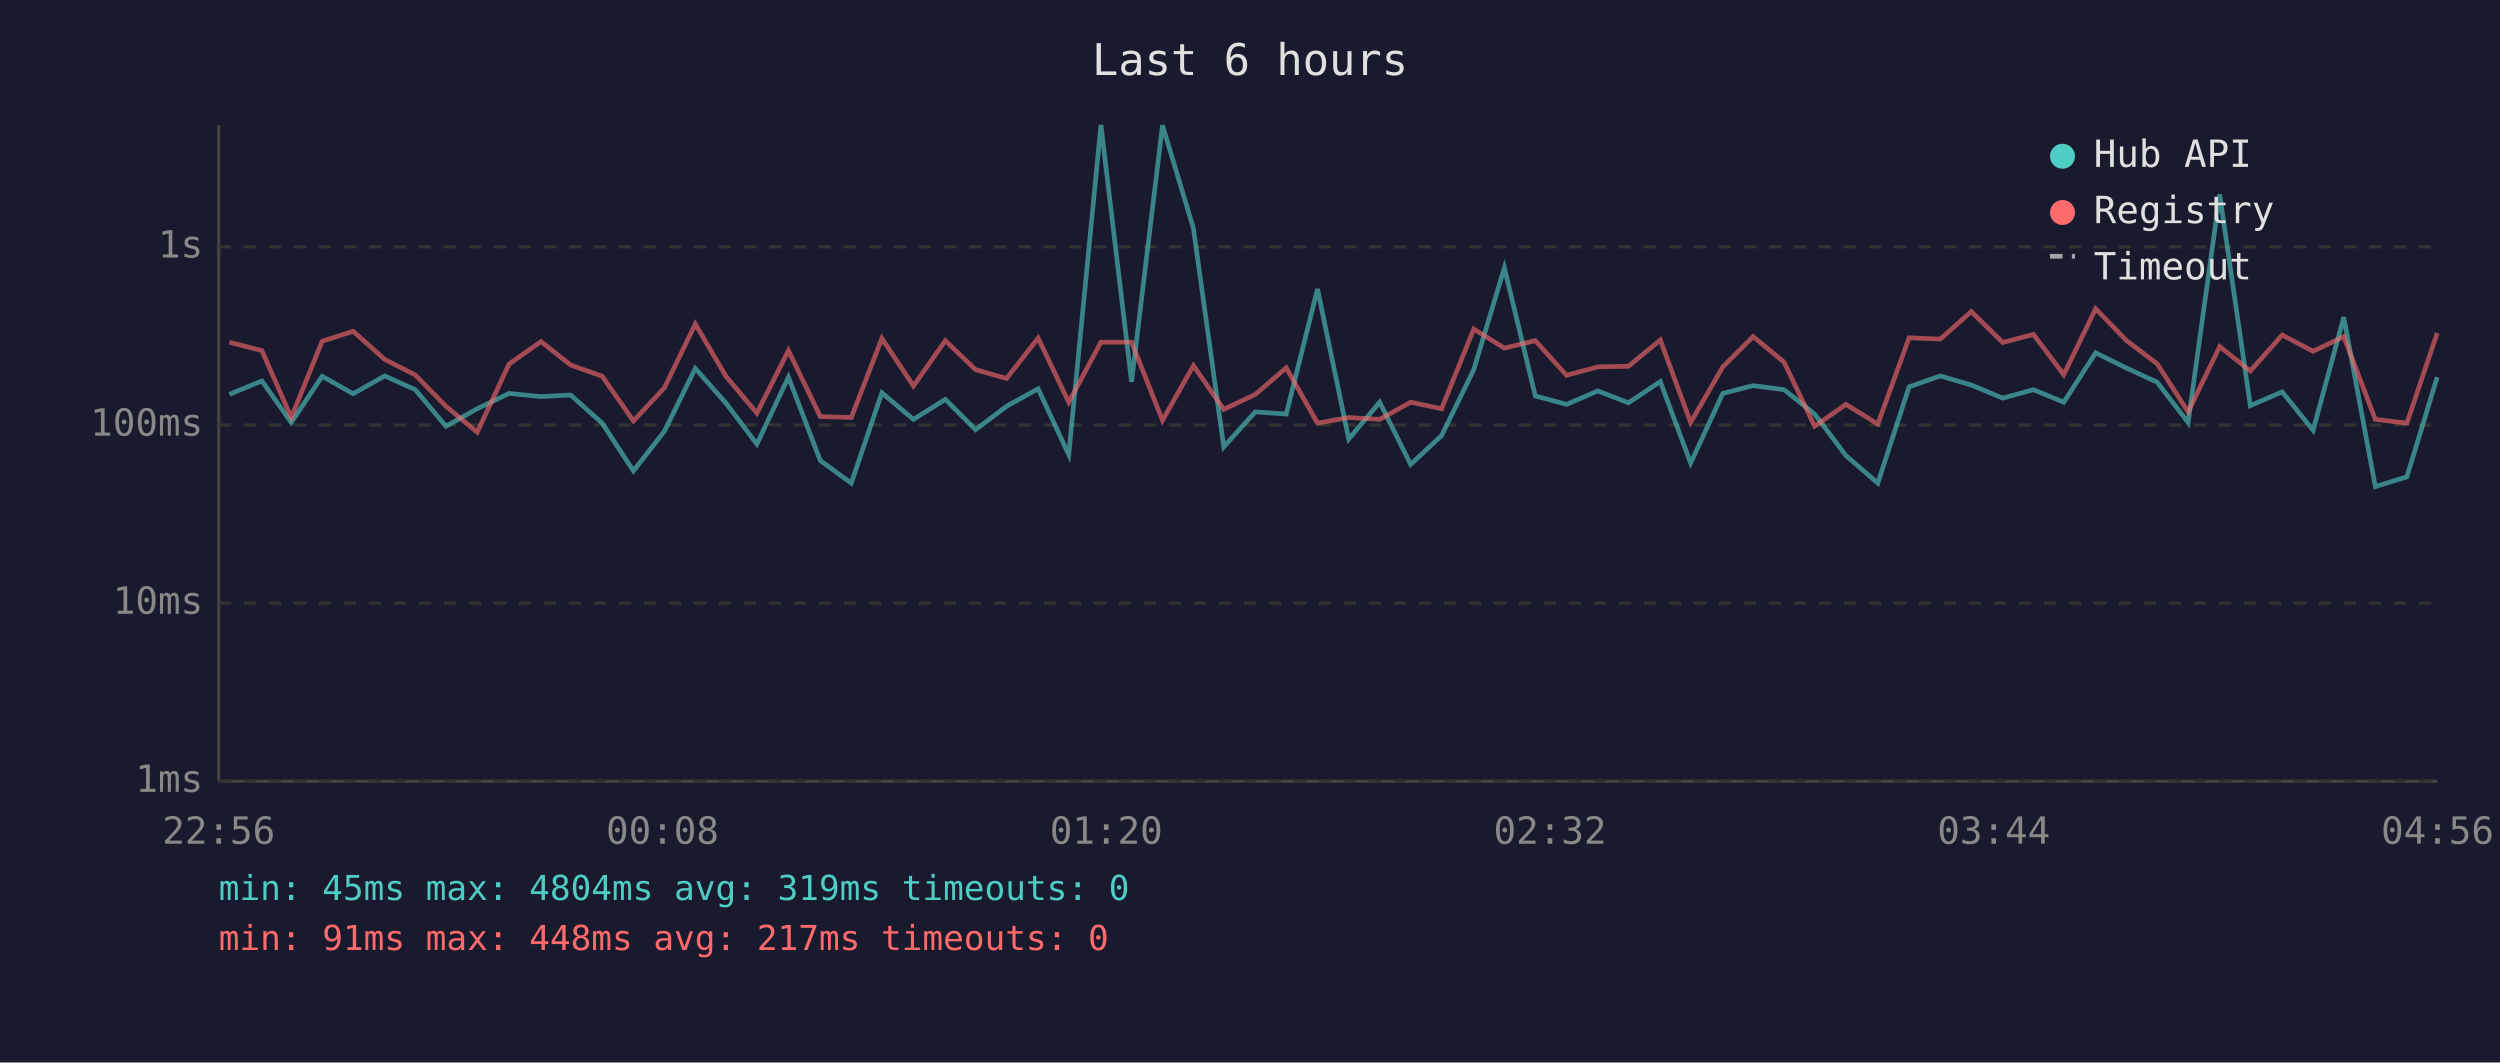
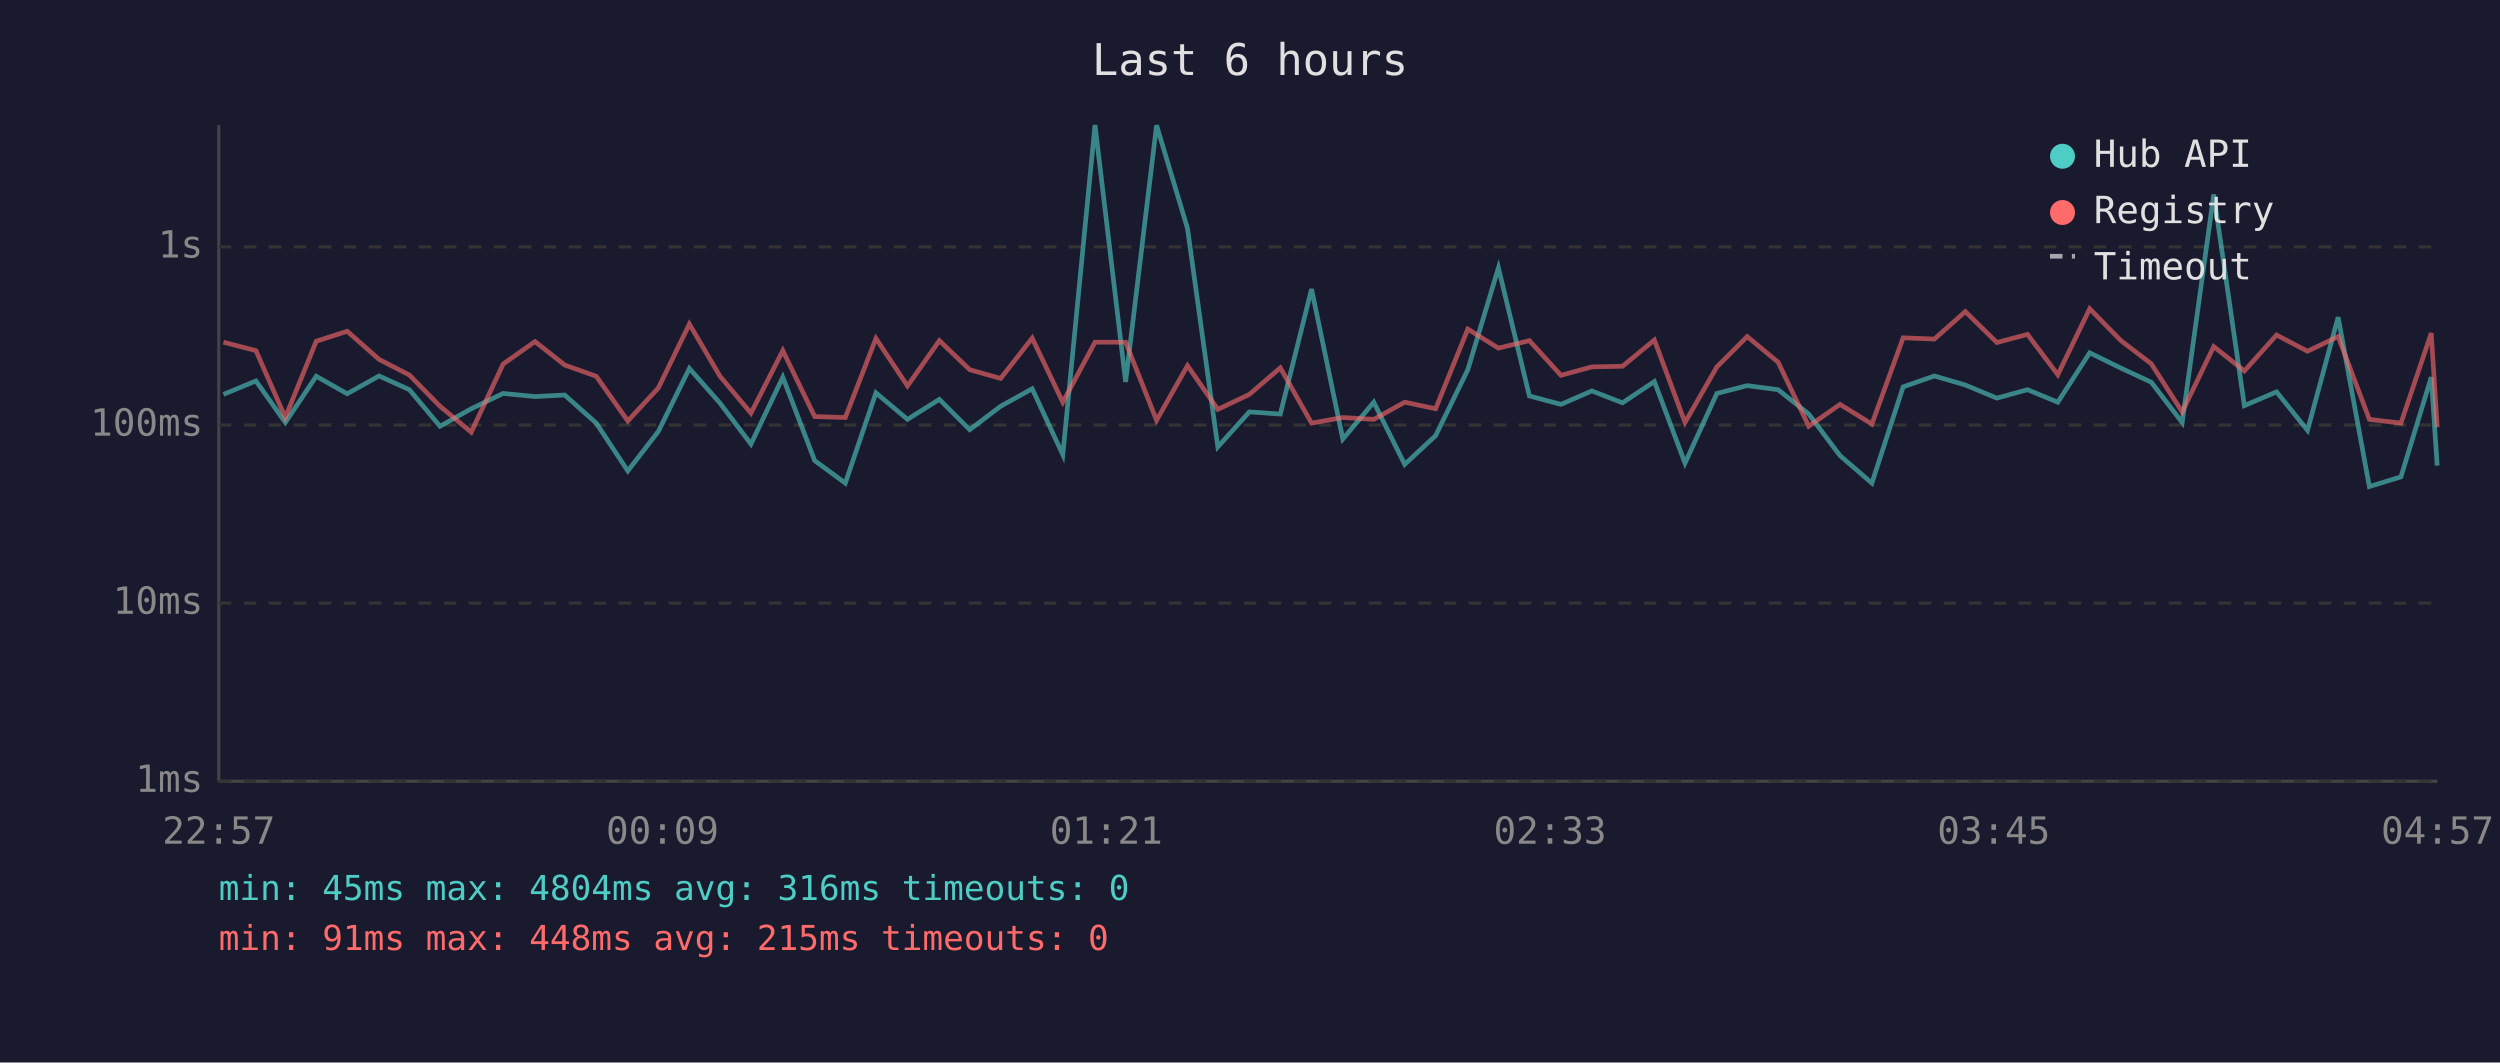
<svg xmlns="http://www.w3.org/2000/svg" viewBox="0 0 800 340" font-family="monospace" font-size="12">
  <rect width="800" height="340" fill="#1a1a2e" />
  <text x="400" y="24" fill="#e0e0e0" font-size="14" text-anchor="middle">Last 6 hours</text>
  <line x1="70" y1="40" x2="70" y2="250" stroke="#444" stroke-width="1" />
  <line x1="70" y1="250" x2="780" y2="250" stroke="#444" stroke-width="1" />
  <line x1="70" y1="250" x2="780" y2="250" stroke="#333" stroke-width="1" stroke-dasharray="4" />
  <text x="65" y="250" fill="#888" text-anchor="end" dominant-baseline="middle">1ms</text>
  <line x1="70" y1="193" x2="780" y2="193" stroke="#333" stroke-width="1" stroke-dasharray="4" />
  <text x="65" y="193" fill="#888" text-anchor="end" dominant-baseline="middle">10ms</text>
  <line x1="70" y1="136" x2="780" y2="136" stroke="#333" stroke-width="1" stroke-dasharray="4" />
  <text x="65" y="136" fill="#888" text-anchor="end" dominant-baseline="middle">100ms</text>
  <line x1="70" y1="79" x2="780" y2="79" stroke="#333" stroke-width="1" stroke-dasharray="4" />
  <text x="65" y="79" fill="#888" text-anchor="end" dominant-baseline="middle">1s</text>
-   <text x="70" y="270" fill="#888" text-anchor="middle">22:56</text>
-   <text x="212" y="270" fill="#888" text-anchor="middle">00:08</text>
-   <text x="354" y="270" fill="#888" text-anchor="middle">01:20</text>
-   <text x="496" y="270" fill="#888" text-anchor="middle">02:32</text>
-   <text x="638" y="270" fill="#888" text-anchor="middle">03:44</text>
-   <text x="780" y="270" fill="#888" text-anchor="middle">04:56</text>
-   <polyline points="73.4,126.2 83.8,121.9 93.2,135.2 103.1,120.4 113.0,126.0 123.1,120.3 132.9,124.7 142.7,136.4 152.7,130.8 162.9,125.9 173.1,126.9 182.6,126.4 192.7,135.4 202.7,150.7 212.6,138.0 222.5,117.9 232.3,129.0 242.2,142.1 252.3,120.7 262.5,147.4 272.4,154.6 282.2,125.7 292.3,134.2 302.5,127.8 312.2,137.5 322.1,130.0 332.2,124.4 342.0,145.5 352.3,40.0 362.1,122.2 372.0,40.1 381.9,73.1 391.6,143.0 401.7,131.8 411.6,132.5 421.6,92.5 431.6,140.5 441.5,128.7 451.4,148.6 461.3,139.4 471.6,118.3 481.4,85.7 491.3,126.7 501.3,129.4 511.3,125.1 521.1,128.9 531.3,122.1 541.0,148.2 551.3,125.9 561.0,123.4 570.9,124.7 580.7,132.5 590.7,145.8 600.9,154.6 610.9,123.8 620.9,120.3 630.8,123.2 640.9,127.4 650.7,124.7 660.4,128.7 670.6,112.9 680.5,117.8 690.3,122.3 700.2,135.2 710.3,62.2 720.1,129.8 730.3,125.4 740.2,137.7 750.0,101.5 760.1,155.7 770.2,152.6 779.9,120.7" fill="none" stroke="#4ecdc4" stroke-width="1.5" opacity="0.6" />
-   <polyline points="73.4,109.5 83.8,112.2 93.2,133.6 103.1,109.2 113.0,106.0 123.1,115.0 132.9,120.0 142.7,130.0 152.7,138.3 162.9,116.5 173.1,109.3 182.6,116.8 192.7,120.4 202.7,134.7 212.6,124.1 222.5,103.7 232.3,120.4 242.2,132.2 252.3,112.2 262.5,133.3 272.4,133.6 282.2,108.3 292.3,123.5 302.5,109.0 312.2,118.3 322.1,121.1 332.2,108.2 342.0,128.7 352.3,109.5 362.1,109.5 372.0,134.5 381.9,117.0 391.6,131.0 401.7,126.2 411.6,117.7 421.6,135.4 431.6,133.6 441.5,134.2 451.4,128.7 461.3,130.8 471.6,105.3 481.4,111.4 491.3,109.0 501.3,120.1 511.3,117.4 521.1,117.2 531.3,108.8 541.0,135.2 551.3,117.4 561.0,107.7 570.9,115.9 580.7,136.4 590.7,129.4 600.9,135.7 610.9,108.1 620.9,108.5 630.8,99.7 640.9,109.6 650.7,107.0 660.4,119.9 670.6,98.8 680.5,109.0 690.3,116.4 700.2,131.8 710.3,110.9 720.1,118.7 730.3,107.2 740.2,112.4 750.0,107.7 760.1,134.2 770.2,135.4 779.9,106.6" fill="none" stroke="#ff6b6b" stroke-width="1.5" opacity="0.6" />
+   <text x="70" y="270" fill="#888" text-anchor="middle">22:57</text>
+   <text x="212" y="270" fill="#888" text-anchor="middle">00:09</text>
+   <text x="354" y="270" fill="#888" text-anchor="middle">01:21</text>
+   <text x="496" y="270" fill="#888" text-anchor="middle">02:33</text>
+   <text x="638" y="270" fill="#888" text-anchor="middle">03:45</text>
+   <text x="780" y="270" fill="#888" text-anchor="middle">04:57</text>
+   <polyline points="71.5,126.2 81.9,121.9 91.3,135.2 101.2,120.4 111.1,126.0 121.3,120.3 131.0,124.7 140.8,136.4 150.8,130.8 161.0,125.9 171.2,126.9 180.7,126.4 190.8,135.4 200.9,150.7 210.7,138.0 220.6,117.9 230.4,129.0 240.3,142.1 250.5,120.7 260.7,147.4 270.5,154.6 280.3,125.7 290.4,134.2 300.6,127.8 310.3,137.5 320.2,130.0 330.3,124.4 340.1,145.5 350.4,40.0 360.2,122.2 370.1,40.1 380.0,73.1 389.7,143.0 399.8,131.8 409.7,132.5 419.7,92.5 429.7,140.5 439.6,128.7 449.5,148.6 459.4,139.4 469.7,118.3 479.5,85.7 489.4,126.7 499.5,129.4 509.4,125.1 519.2,128.9 529.4,122.1 539.2,148.2 549.4,125.9 559.1,123.4 569.0,124.7 578.8,132.5 588.8,145.8 599.0,154.6 609.0,123.8 619.0,120.3 628.9,123.2 639.0,127.4 648.8,124.7 658.5,128.7 668.7,112.9 678.7,117.8 688.4,122.3 698.3,135.2 708.4,62.2 718.2,129.8 728.5,125.4 738.4,137.7 748.2,101.5 758.2,155.7 768.3,152.6 778.0,120.7 779.9,149.0" fill="none" stroke="#4ecdc4" stroke-width="1.5" opacity="0.6" />
+   <polyline points="71.5,109.5 81.9,112.2 91.3,133.6 101.2,109.2 111.1,106.0 121.3,115.0 131.0,120.0 140.8,130.0 150.8,138.3 161.0,116.5 171.2,109.3 180.7,116.8 190.8,120.4 200.9,134.7 210.7,124.1 220.6,103.7 230.4,120.4 240.3,132.2 250.5,112.2 260.7,133.3 270.5,133.6 280.3,108.3 290.4,123.5 300.6,109.0 310.3,118.3 320.2,121.1 330.3,108.2 340.1,128.7 350.4,109.5 360.2,109.5 370.1,134.5 380.0,117.0 389.7,131.0 399.8,126.2 409.7,117.7 419.7,135.4 429.7,133.6 439.6,134.2 449.5,128.7 459.4,130.8 469.7,105.3 479.5,111.4 489.4,109.0 499.5,120.1 509.4,117.4 519.2,117.2 529.4,108.8 539.2,135.2 549.4,117.4 559.1,107.7 569.0,115.9 578.8,136.4 588.8,129.4 599.0,135.7 609.0,108.1 619.0,108.5 628.9,99.7 639.0,109.6 648.8,107.0 658.5,119.9 668.7,98.8 678.7,109.0 688.4,116.4 698.3,131.8 708.4,110.9 718.2,118.7 728.5,107.2 738.4,112.4 748.2,107.7 758.2,134.2 768.3,135.4 778.0,106.6 779.9,136.7" fill="none" stroke="#ff6b6b" stroke-width="1.5" opacity="0.6" />
  <circle cx="660" cy="50" r="4" fill="#4ecdc4" />
  <text x="670" y="50" fill="#e0e0e0" dominant-baseline="middle">Hub API</text>
  <circle cx="660" cy="68" r="4" fill="#ff6b6b" />
  <text x="670" y="68" fill="#e0e0e0" dominant-baseline="middle">Registry</text>
  <line x1="656" y1="82" x2="664" y2="82" stroke="#e0e0e0" stroke-width="1.5" stroke-dasharray="4,3" opacity="0.7" />
  <text x="670" y="86" fill="#e0e0e0" dominant-baseline="middle">Timeout</text>
-   <text x="70" y="288" fill="#4ecdc4" font-size="11">min: 45ms  max: 4804ms  avg: 319ms  timeouts: 0</text>
-   <text x="70" y="304" fill="#ff6b6b" font-size="11">min: 91ms  max: 448ms  avg: 217ms  timeouts: 0</text>
+   <text x="70" y="288" fill="#4ecdc4" font-size="11">min: 45ms  max: 4804ms  avg: 316ms  timeouts: 0</text>
+   <text x="70" y="304" fill="#ff6b6b" font-size="11">min: 91ms  max: 448ms  avg: 215ms  timeouts: 0</text>
</svg>
